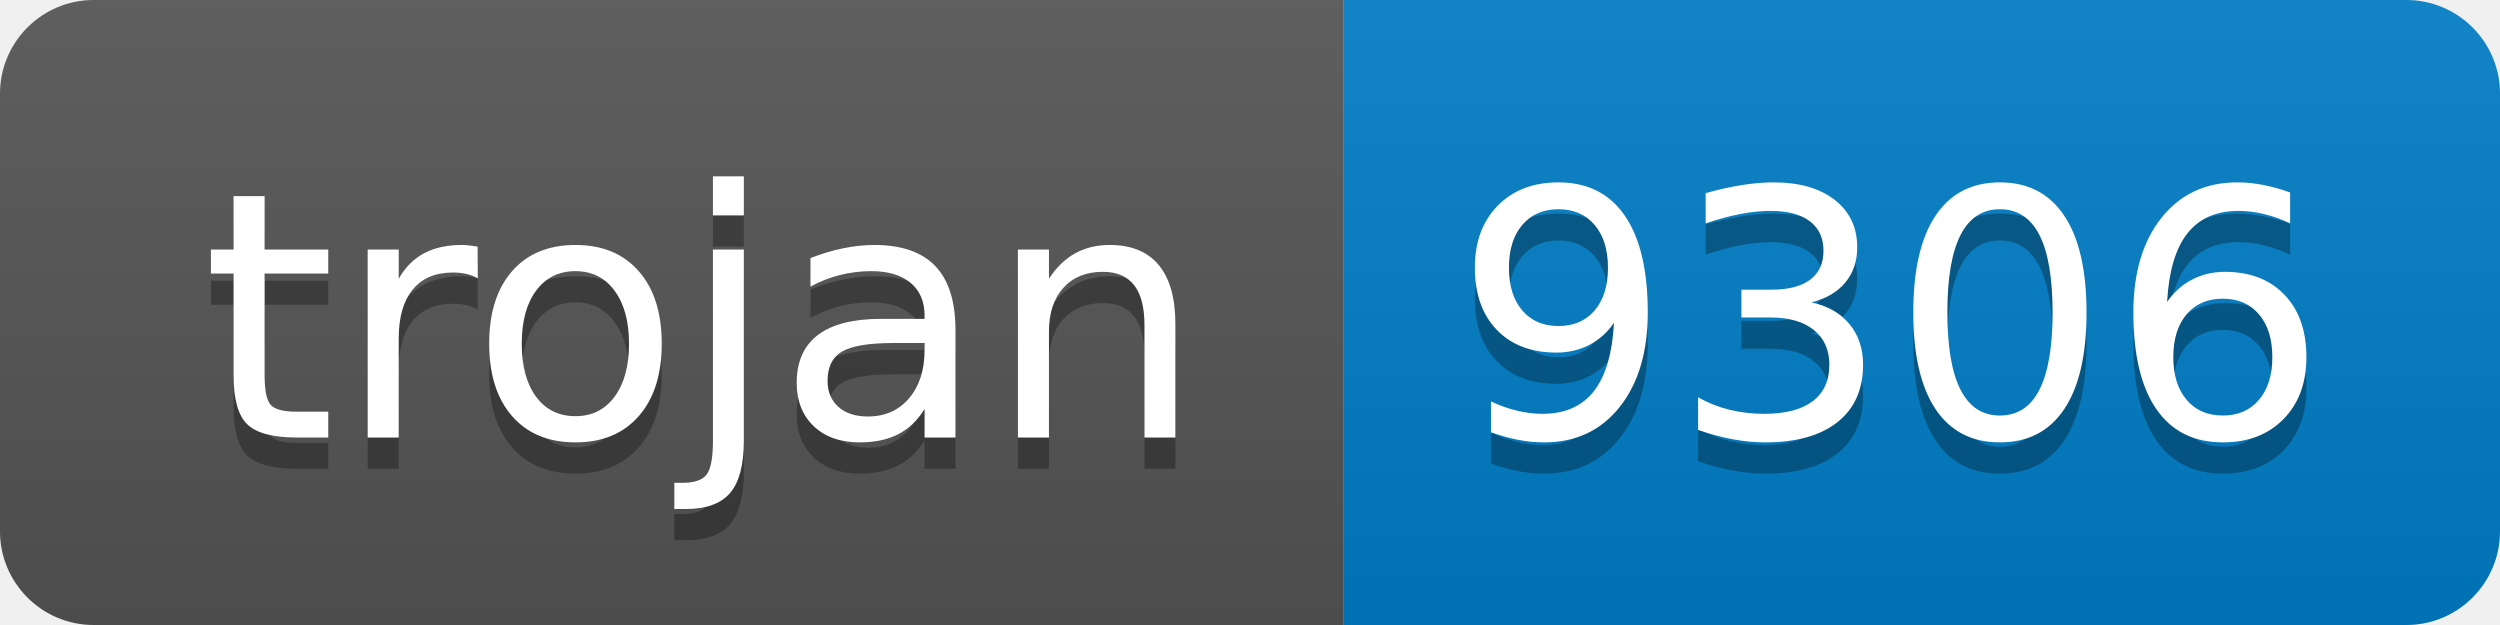
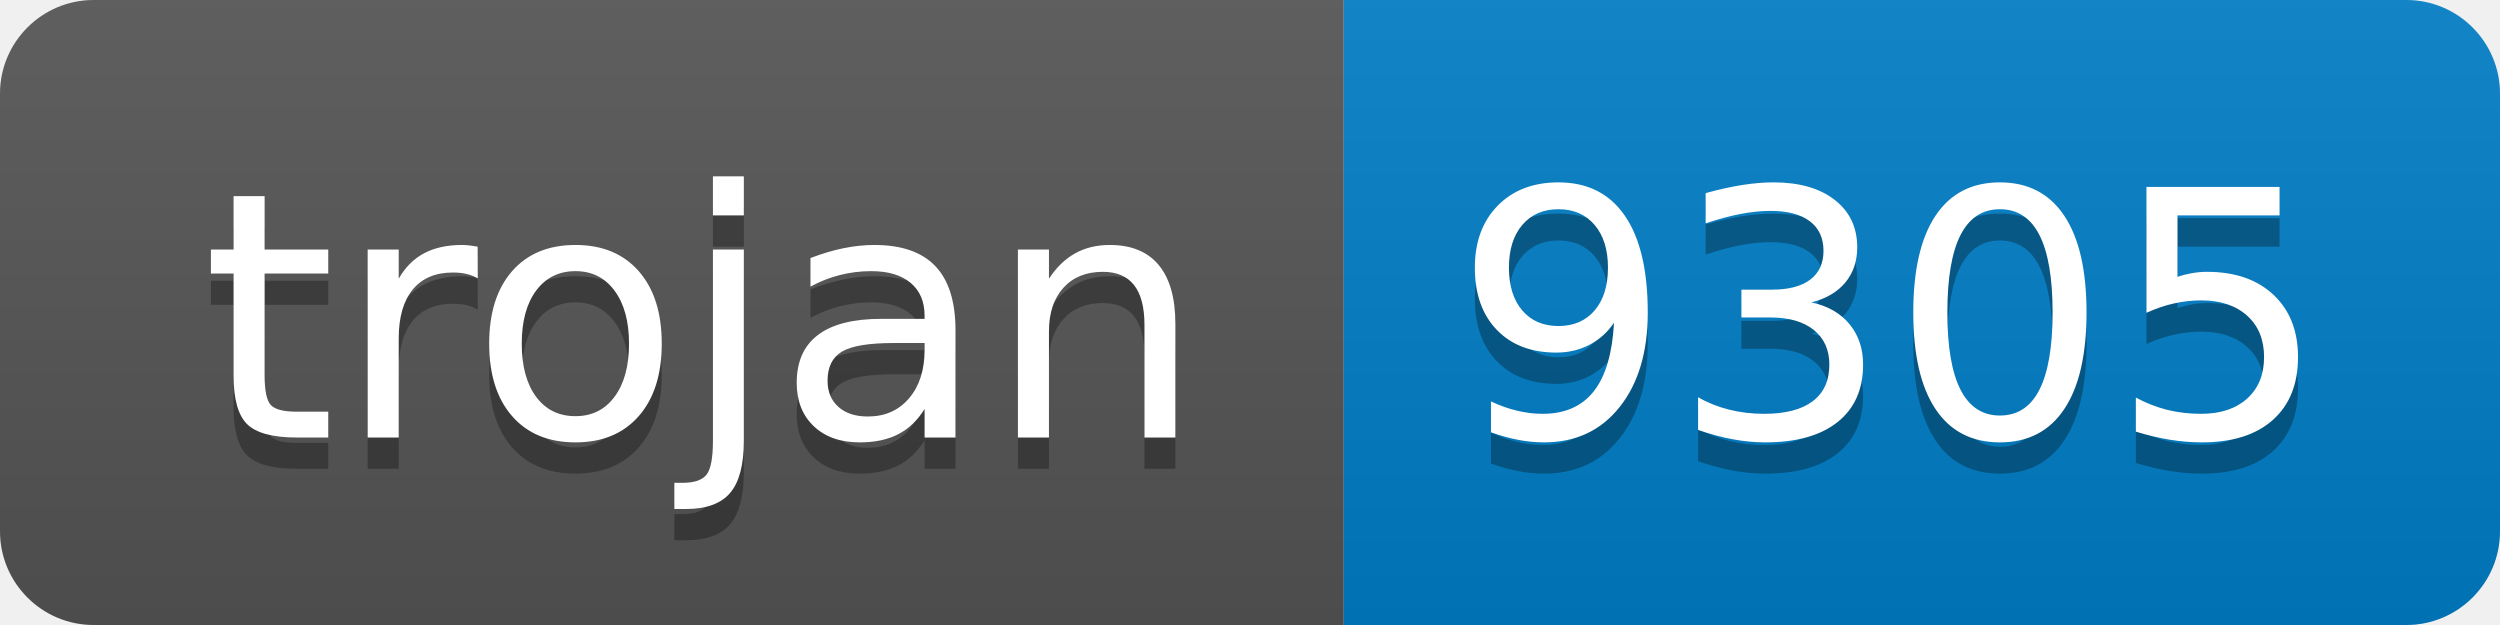
- <svg xmlns="http://www.w3.org/2000/svg" width="80" height="20" role="img" aria-label="trojan: 9306">
+ <svg xmlns="http://www.w3.org/2000/svg" width="80" height="20" role="img" aria-label="trojan: 9305">
  <linearGradient id="s" x2="0" y2="100%">
    <stop offset="0" stop-color="#bbb" stop-opacity=".1" />
    <stop offset="1" stop-opacity=".1" />
  </linearGradient>
  <clipPath id="r">
    <rect width="80" height="20" rx="3" fill="#fff" />
  </clipPath>
  <g clip-path="url(#r)">
    <rect width="43" height="20" fill="#555" />
    <rect x="43" width="37" height="20" fill="#007ec6" />
    <rect width="80" height="20" fill="url(#s)" />
  </g>
  <g fill="#fff" text-anchor="middle" font-family="Verdana,Geneva,DejaVu Sans,sans-serif" text-rendering="geometricPrecision" font-size="110">
    <text aria-hidden="true" x="225" y="150" fill="#010101" fill-opacity=".3" transform="scale(.1)" textLength="330">trojan</text>
    <text x="225" y="140" transform="scale(.1)" fill="#fff" textLength="330">trojan</text>
-     <text aria-hidden="true" x="605" y="150" fill="#010101" fill-opacity=".3" transform="scale(.1)" textLength="270">9306</text>
-     <text x="605" y="140" transform="scale(.1)" fill="#fff" textLength="270">9306</text>
+     <text aria-hidden="true" x="605" y="150" fill="#010101" fill-opacity=".3" transform="scale(.1)" textLength="270">9305</text>
+     <text x="605" y="140" transform="scale(.1)" fill="#fff" textLength="270">9305</text>
  </g>
</svg>
